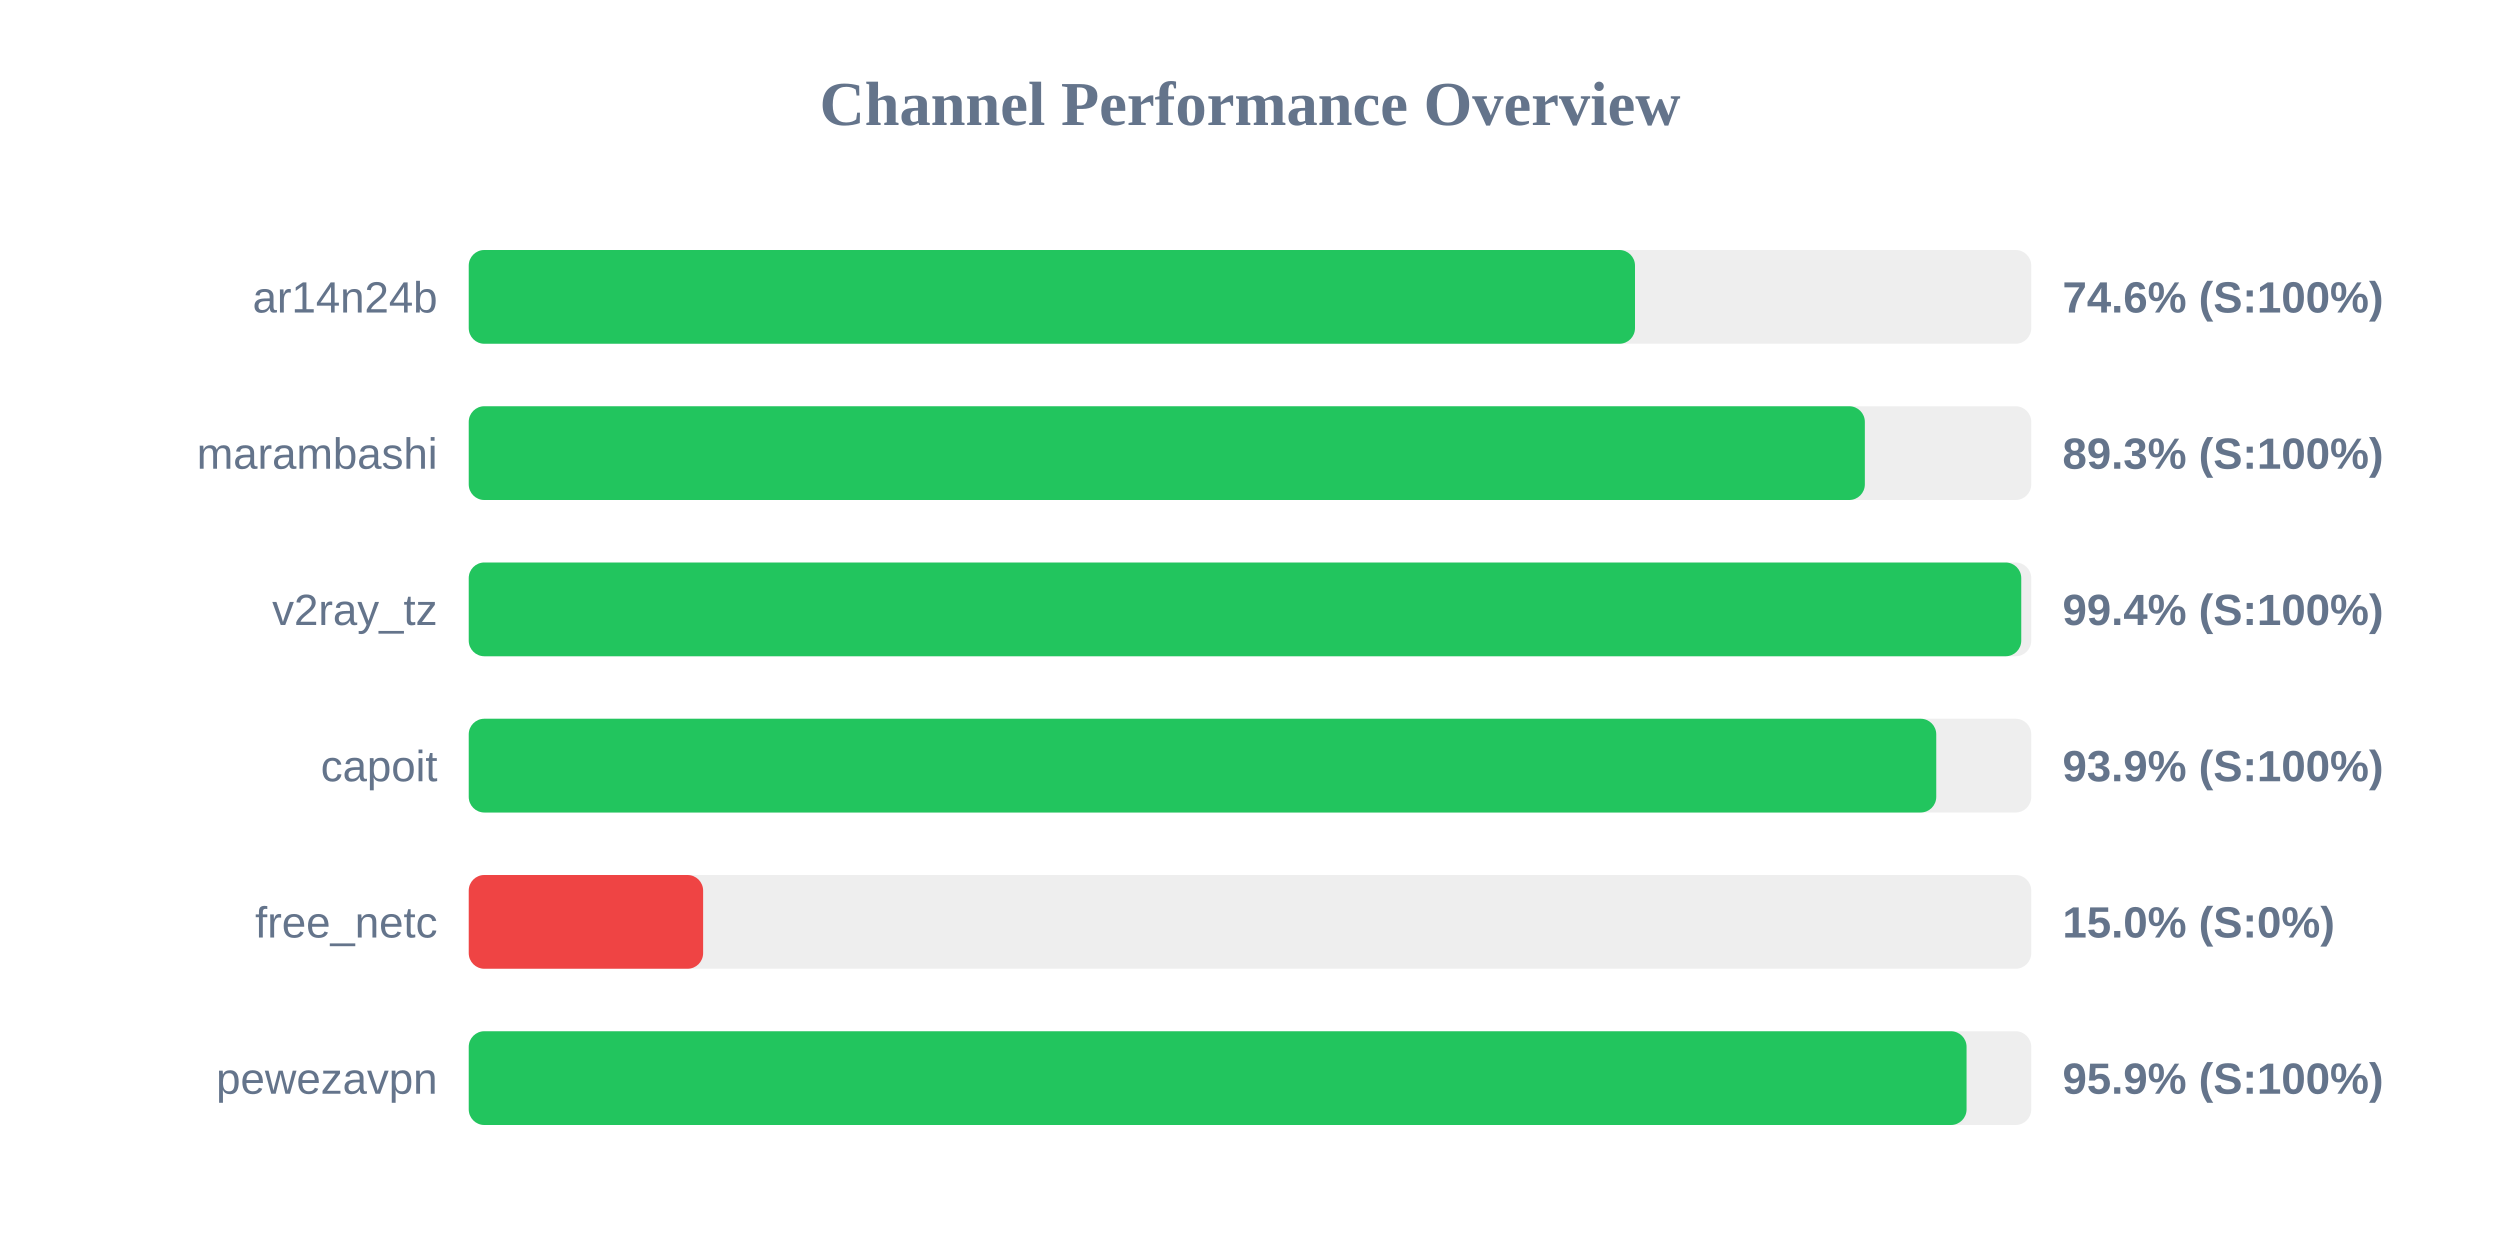
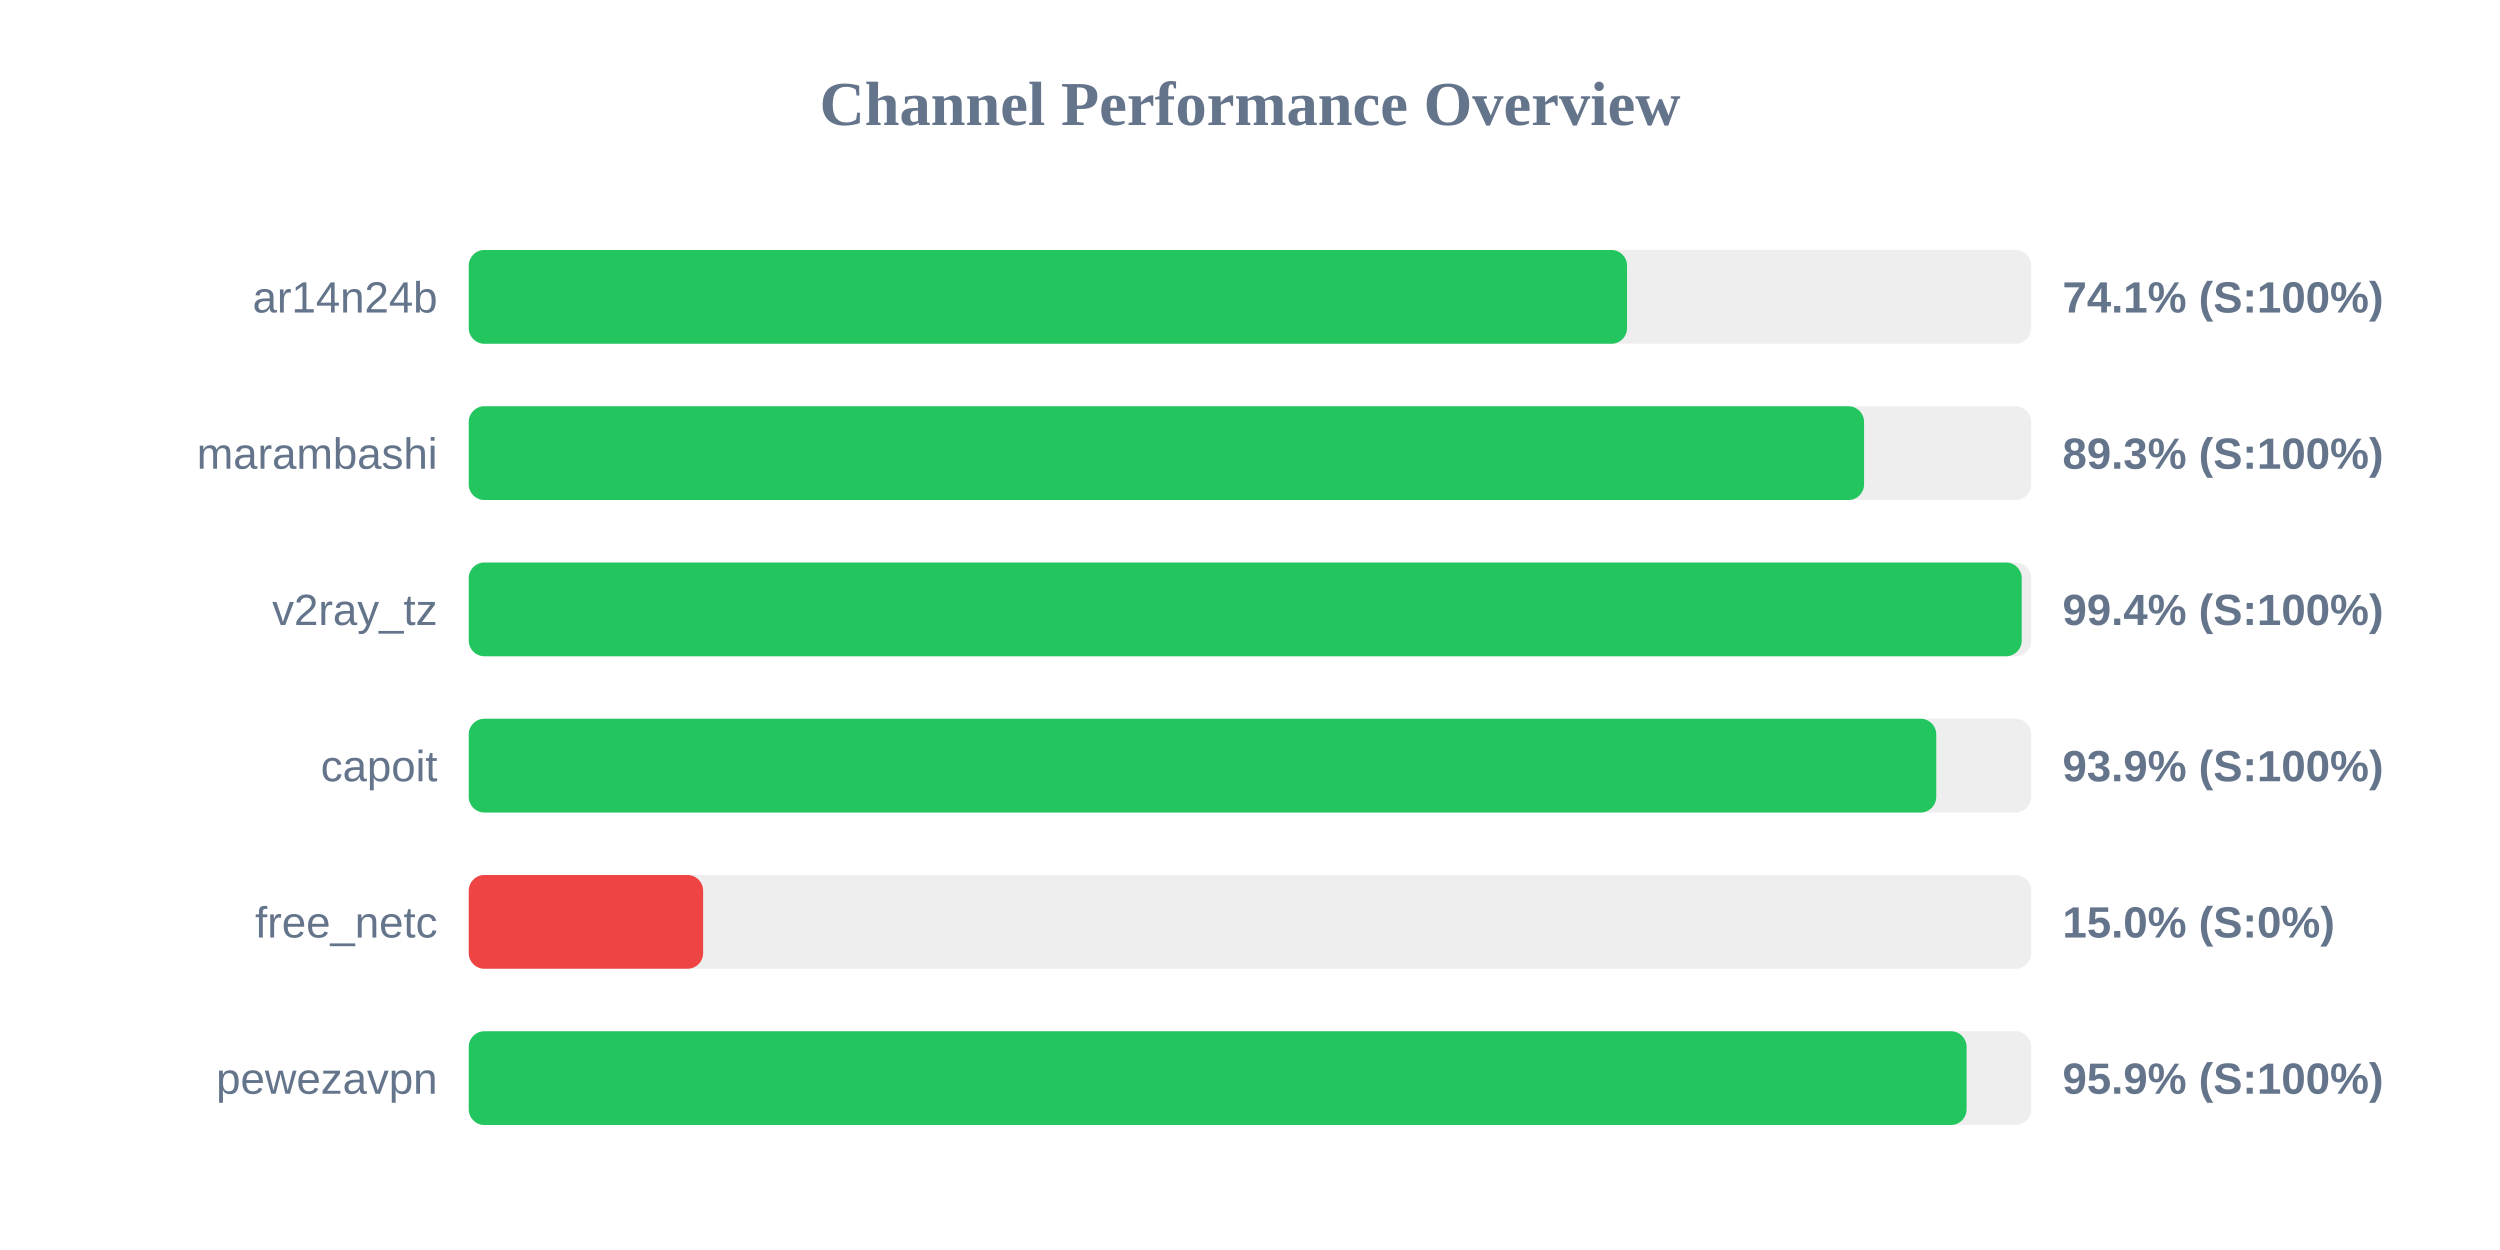
<svg xmlns="http://www.w3.org/2000/svg" width="800" height="400" version="1.1">
  <style>
        .row { font: 14px Arial; fill: #64748b; }
        .score { font: bold 14px Arial; fill: #64748b; }
    </style>
  <text x="400" y="40" text-anchor="middle" font-size="20px" font-weight="bold" fill="#64748b">Channel Performance Overview</text>
  <rect x="150" y="80" width="500" height="30" fill="#eee" rx="5" />
-   <rect x="150" y="80" width="373.2" height="30" fill="#22c55e" rx="5" />
+   <rect x="150" y="80" width="370.65" height="30" fill="#22c55e" rx="5" />
  <text x="140" y="100" text-anchor="end" class="row">ar14n24b</text>
-   <text x="660" y="100" text-anchor="start" class="score">74.6% (S:100%)</text>
+   <text x="660" y="100" text-anchor="start" class="score">74.1% (S:100%)</text>
  <rect x="150" y="130" width="500" height="30" fill="#eee" rx="5" />
-   <rect x="150" y="130" width="446.75" height="30" fill="#22c55e" rx="5" />
+   <rect x="150" y="130" width="446.5" height="30" fill="#22c55e" rx="5" />
  <text x="140" y="150" text-anchor="end" class="row">marambashi</text>
  <text x="660" y="150" text-anchor="start" class="score">89.3% (S:100%)</text>
  <rect x="150" y="180" width="500" height="30" fill="#eee" rx="5" />
-   <rect x="150" y="180" width="496.8" height="30" fill="#22c55e" rx="5" />
+   <rect x="150" y="180" width="496.95" height="30" fill="#22c55e" rx="5" />
  <text x="140" y="200" text-anchor="end" class="row">v2ray_tz</text>
  <text x="660" y="200" text-anchor="start" class="score">99.4% (S:100%)</text>
  <rect x="150" y="230" width="500" height="30" fill="#eee" rx="5" />
  <rect x="150" y="230" width="469.6" height="30" fill="#22c55e" rx="5" />
  <text x="140" y="250" text-anchor="end" class="row">capoit</text>
  <text x="660" y="250" text-anchor="start" class="score">93.9% (S:100%)</text>
  <rect x="150" y="280" width="500" height="30" fill="#eee" rx="5" />
  <rect x="150" y="280" width="75.0" height="30" fill="#ef4444" rx="5" />
  <text x="140" y="300" text-anchor="end" class="row">free_netc</text>
  <text x="660" y="300" text-anchor="start" class="score">15.0% (S:0%)</text>
  <rect x="150" y="330" width="500" height="30" fill="#eee" rx="5" />
  <rect x="150" y="330" width="479.3" height="30" fill="#22c55e" rx="5" />
  <text x="140" y="350" text-anchor="end" class="row">pewezavpn</text>
  <text x="660" y="350" text-anchor="start" class="score">95.9% (S:100%)</text>
</svg>
